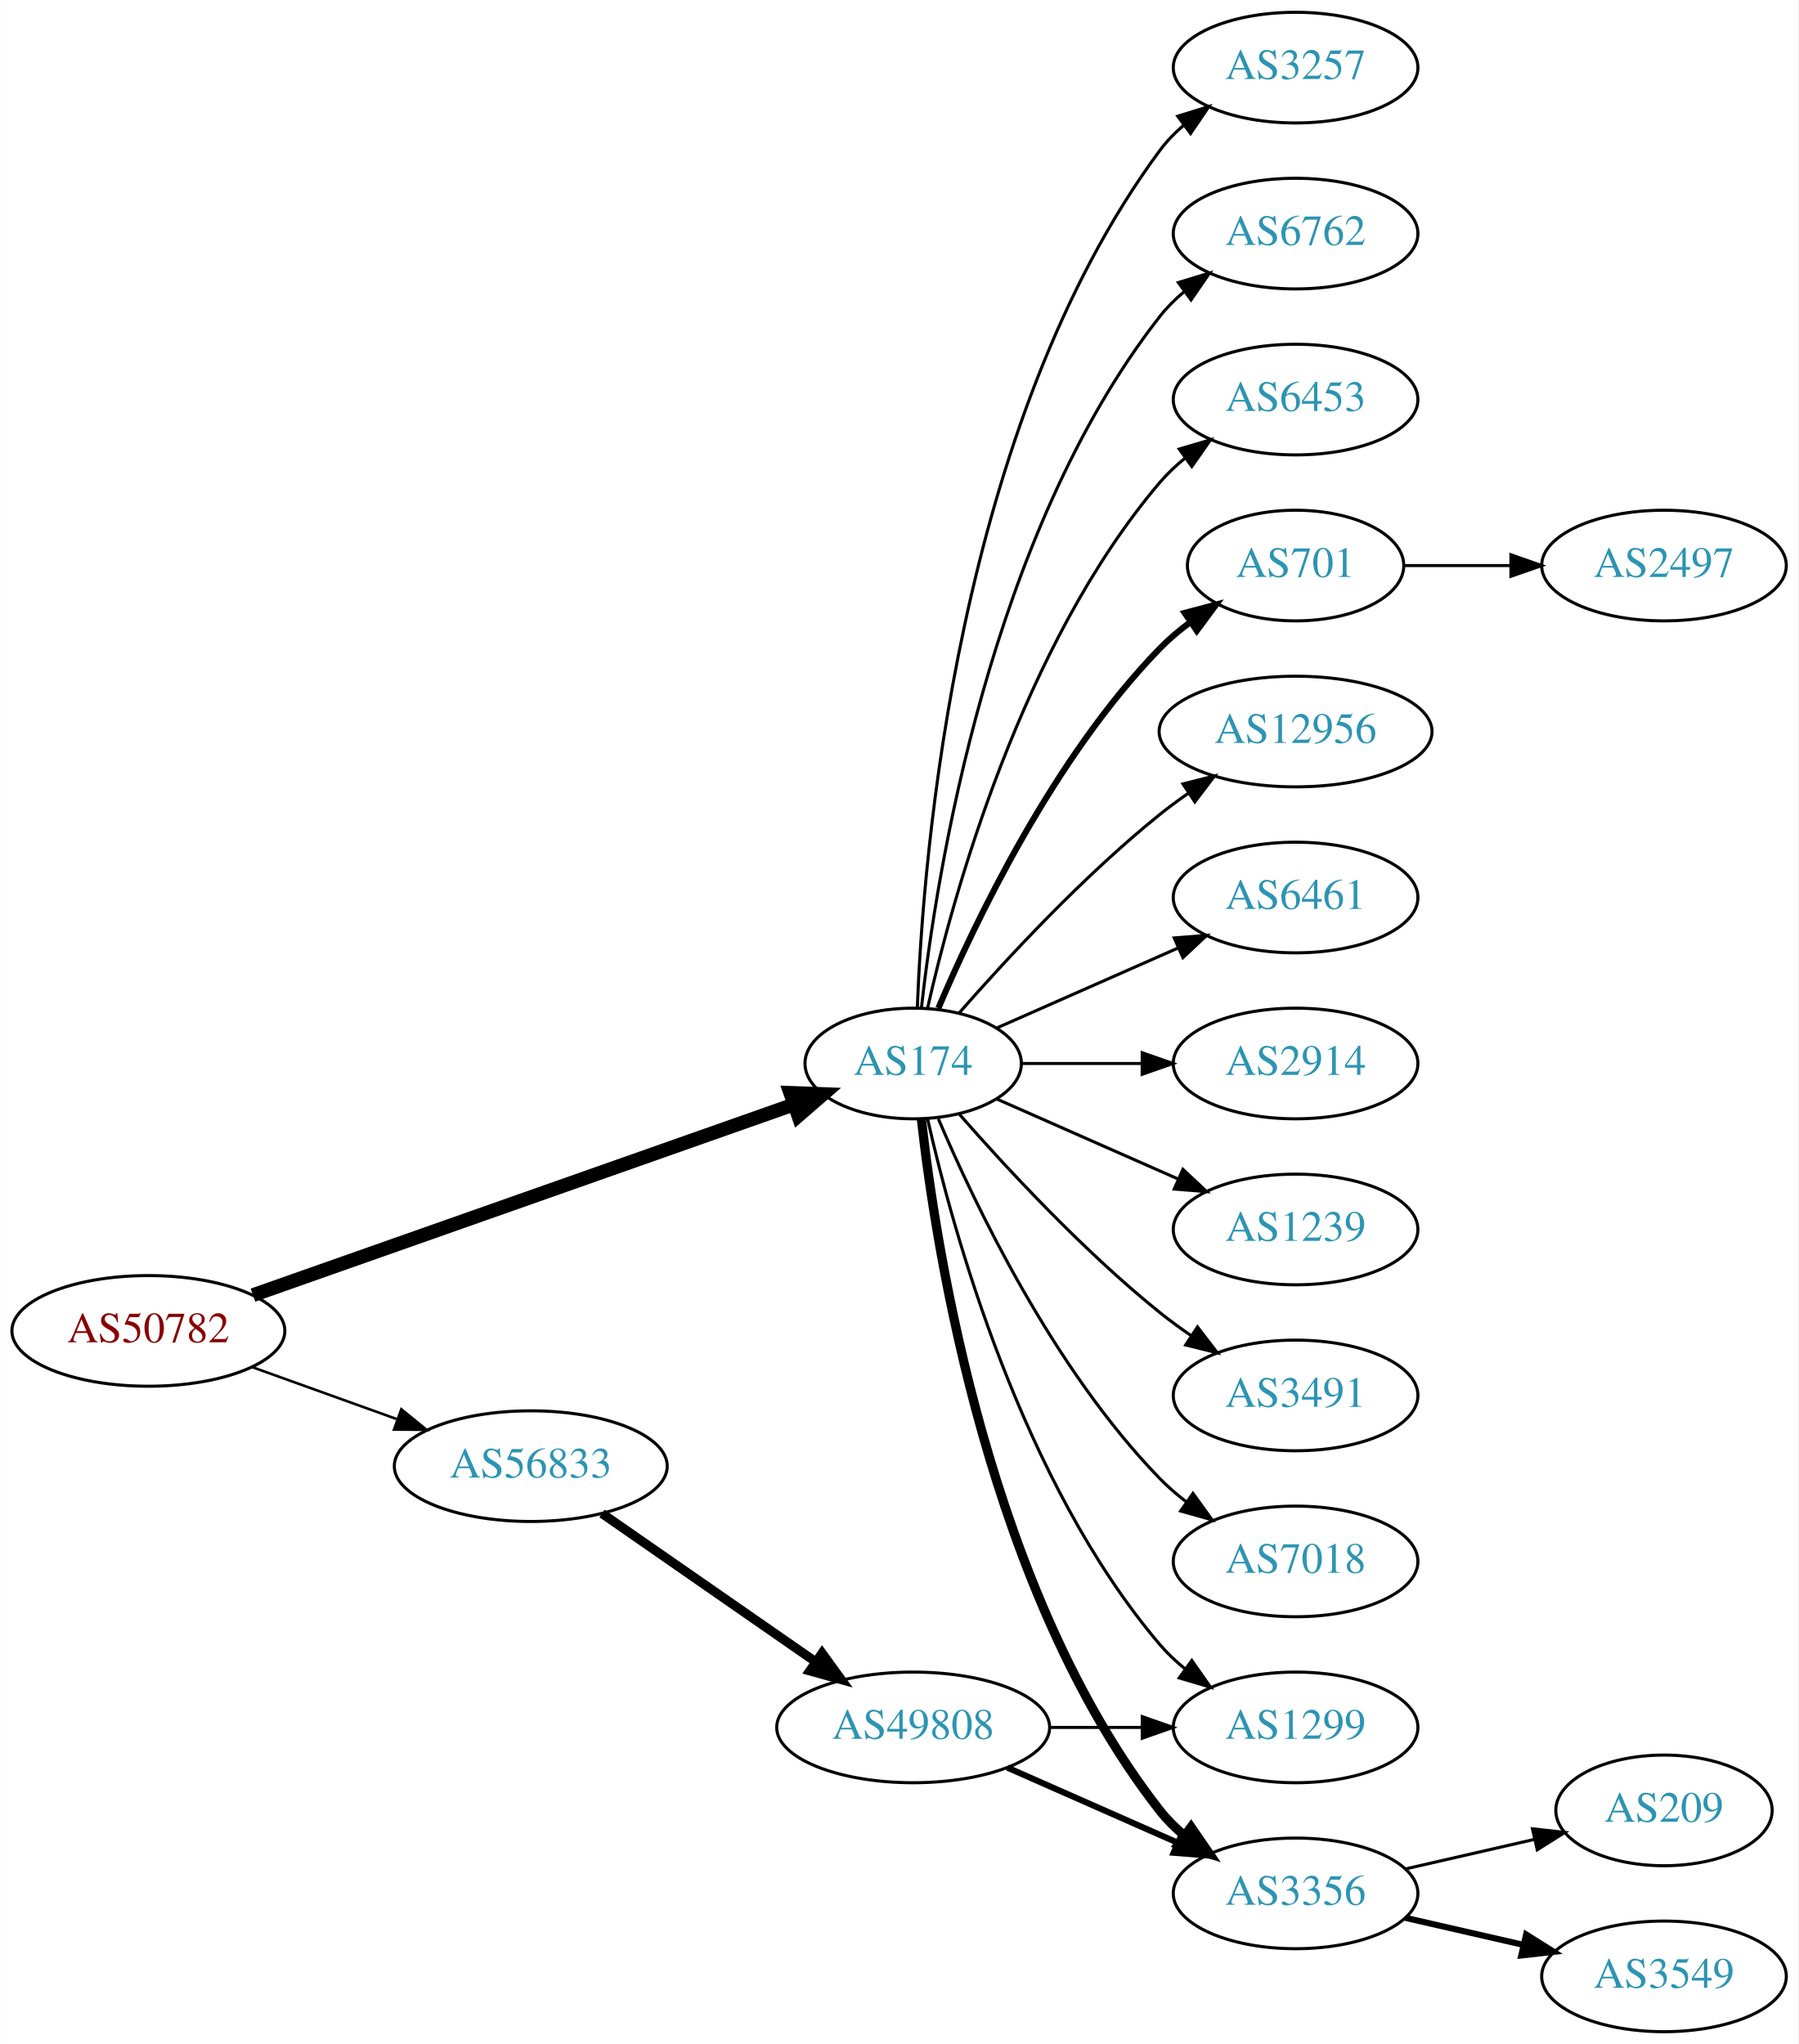
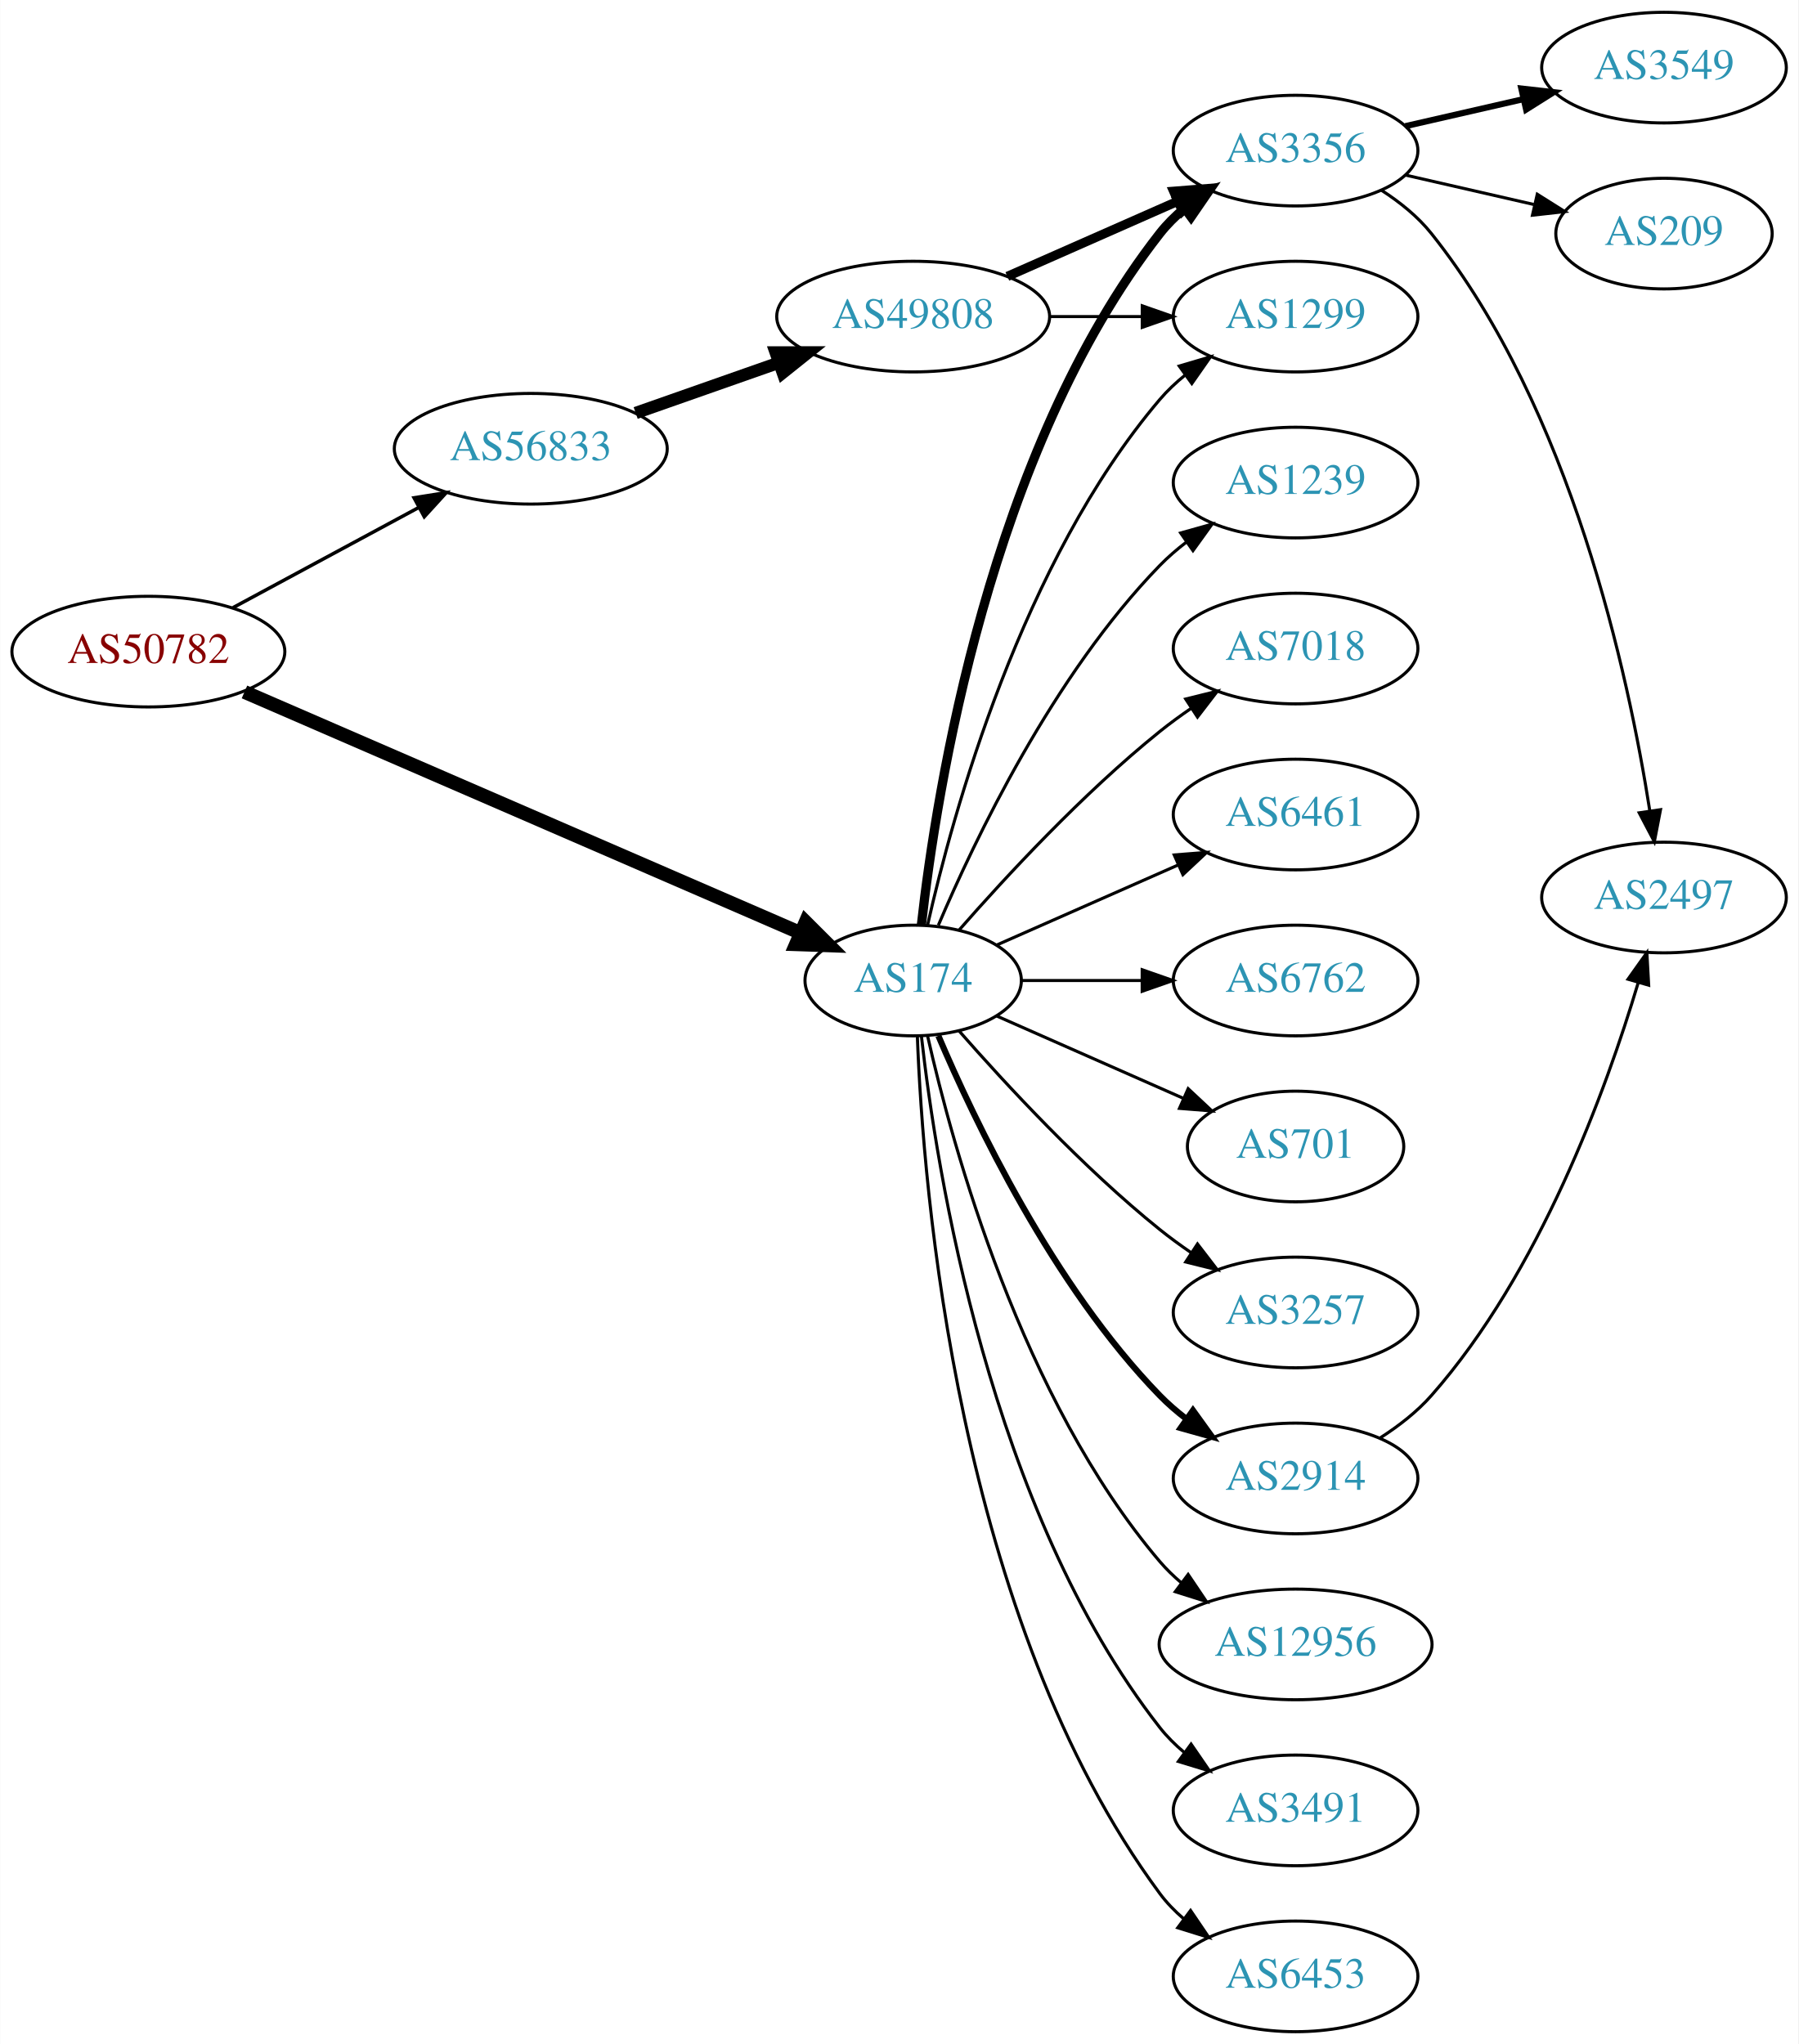
<svg xmlns="http://www.w3.org/2000/svg" xmlns:xlink="http://www.w3.org/1999/xlink" width="585pt" height="665pt" viewBox="0.00 0.00 584.86 665.00">
  <g id="graph0" class="graph" transform="scale(1 1) rotate(0) translate(4 661)">
    <polygon fill="white" stroke="none" points="-4,4 -4,-661 580.862,-661 580.862,4 -4,4" />
    <g id="node1" class="node">
      <g id="a_node1">
        <a xlink:href="/asn/50782" xlink:title="AS50782 ~ COSYS DATA GmbH [AT]">
-           <ellipse fill="#ffffff" stroke="black" cx="44.196" cy="-228" rx="44.393" ry="18" />
-           <text text-anchor="middle" x="44.196" y="-224.3" font-family="Times,serif" font-size="14.00" fill="#880000">AS50782</text>
+           <ellipse fill="#ffffff" stroke="black" cx="44.196" cy="-449" rx="44.393" ry="18" />
+           <text text-anchor="middle" x="44.196" y="-445.3" font-family="Times,serif" font-size="14.00" fill="#880000">AS50782</text>
        </a>
      </g>
    </g>
    <g id="node2" class="node">
      <g id="a_node2">
        <a xlink:href="/asn/174" xlink:title="AS174 ~ Cogent Communications [US]">
-           <ellipse fill="#ffffff" stroke="black" cx="292.98" cy="-315" rx="35.194" ry="18" />
-           <text text-anchor="middle" x="292.98" y="-311.3" font-family="Times,serif" font-size="14.00" fill="#2c94b3">AS174</text>
+           <ellipse fill="#ffffff" stroke="black" cx="292.98" cy="-342" rx="35.194" ry="18" />
+           <text text-anchor="middle" x="292.98" y="-338.3" font-family="Times,serif" font-size="14.00" fill="#2c94b3">AS174</text>
        </a>
      </g>
    </g>
    <g id="edge1" class="edge">
-       <path fill="none" stroke="black" stroke-width="4.5" d="M78.222,-239.643C123.837,-255.724 205.922,-284.661 254.012,-301.615" />
-       <polygon fill="black" stroke="black" stroke-width="4.5" points="252.993,-305.431 263.733,-305.042 255.611,-298.004 252.993,-305.431" />
+       <path fill="none" stroke="black" stroke-width="4.5" d="M75.457,-435.88C121.188,-416.052 207.724,-378.532 256.406,-357.424" />
+       <polygon fill="black" stroke="black" stroke-width="4.5" points="258.006,-361.022 265.614,-353.432 254.873,-353.797 258.006,-361.022" />
    </g>
    <g id="node3" class="node">
      <g id="a_node3">
        <a xlink:href="/asn/56833" xlink:title="AS56833 ~ mieX.at [AT]">
-           <ellipse fill="#ffffff" stroke="black" cx="168.588" cy="-184" rx="44.393" ry="18" />
-           <text text-anchor="middle" x="168.588" y="-180.3" font-family="Times,serif" font-size="14.00" fill="#2c94b3">AS56833</text>
+           <ellipse fill="#ffffff" stroke="black" cx="168.588" cy="-515" rx="44.393" ry="18" />
+           <text text-anchor="middle" x="168.588" y="-511.3" font-family="Times,serif" font-size="14.00" fill="#2c94b3">AS56833</text>
        </a>
      </g>
    </g>
    <g id="edge2" class="edge">
-       <path fill="none" stroke="black" stroke-width="0.844" d="M77.995,-216.209C92.4,-211.03 109.503,-204.882 124.885,-199.352" />
-       <polygon fill="black" stroke="black" stroke-width="0.844" points="126.473,-202.5 134.699,-195.824 124.104,-195.913 126.473,-202.5" />
+       <path fill="none" stroke="black" stroke-width="1.125" d="M71.753,-463.321C89.476,-472.878 112.978,-485.551 132.272,-495.956" />
+       <polygon fill="black" stroke="black" stroke-width="1.125" points="130.62,-499.041 141.083,-500.707 133.942,-492.88 130.62,-499.041" />
    </g>
    <g id="node4" class="node">
      <g id="a_node4">
-         <a xlink:href="/asn/2914" xlink:title="AS2914 ~ NTT America, Inc. [US]">
-           <ellipse fill="#ffffff" stroke="black" cx="417.373" cy="-315" rx="39.794" ry="18" />
-           <text text-anchor="middle" x="417.373" y="-311.3" font-family="Times,serif" font-size="14.00" fill="#2c94b3">AS2914</text>
+         <a xlink:href="/asn/701" xlink:title="AS701 ~ UUNET [US]">
+           <ellipse fill="#ffffff" stroke="black" cx="417.373" cy="-288" rx="35.194" ry="18" />
+           <text text-anchor="middle" x="417.373" y="-284.3" font-family="Times,serif" font-size="14.00" fill="#2c94b3">AS701</text>
        </a>
      </g>
    </g>
    <g id="edge3" class="edge">
-       <path fill="none" stroke="black" d="M328.399,-315C340.45,-315 354.226,-315 367.244,-315" />
-       <polygon fill="black" stroke="black" points="367.474,-318.5 377.473,-315 367.473,-311.5 367.474,-318.5" />
+       <path fill="none" stroke="black" d="M320.237,-330.416C337.902,-322.621 361.41,-312.25 380.758,-303.713" />
+       <polygon fill="black" stroke="black" points="382.424,-306.804 390.16,-299.565 379.598,-300.4 382.424,-306.804" />
    </g>
    <g id="node5" class="node">
      <g id="a_node5">
-         <a xlink:href="/asn/1239" xlink:title="AS1239 ~ Sprint [US]">
-           <ellipse fill="#ffffff" stroke="black" cx="417.373" cy="-261" rx="39.794" ry="18" />
-           <text text-anchor="middle" x="417.373" y="-257.3" font-family="Times,serif" font-size="14.00" fill="#2c94b3">AS1239</text>
+         <a xlink:href="/asn/3257" xlink:title="AS3257 ~ GTT [DE]">
+           <ellipse fill="#ffffff" stroke="black" cx="417.373" cy="-234" rx="39.794" ry="18" />
+           <text text-anchor="middle" x="417.373" y="-230.3" font-family="Times,serif" font-size="14.00" fill="#2c94b3">AS3257</text>
        </a>
      </g>
    </g>
    <g id="edge4" class="edge">
-       <path fill="none" stroke="black" d="M320.237,-303.416C337.422,-295.833 360.135,-285.812 379.17,-277.414" />
-       <polygon fill="black" stroke="black" points="380.721,-280.555 388.458,-273.316 377.896,-274.151 380.721,-280.555" />
+       <path fill="none" stroke="black" d="M307.854,-325.655C322.924,-308.441 348.202,-281.099 373.176,-261 376.432,-258.38 379.957,-255.808 383.542,-253.354" />
+       <polygon fill="black" stroke="black" points="385.46,-256.281 391.914,-247.879 381.629,-250.423 385.46,-256.281" />
    </g>
    <g id="node6" class="node">
      <g id="a_node6">
-         <a xlink:href="/asn/3491" xlink:title="AS3491 ~ PCCW Global, Inc. [US]">
-           <ellipse fill="#ffffff" stroke="black" cx="417.373" cy="-207" rx="39.794" ry="18" />
-           <text text-anchor="middle" x="417.373" y="-203.3" font-family="Times,serif" font-size="14.00" fill="#2c94b3">AS3491</text>
+         <a xlink:href="/asn/2914" xlink:title="AS2914 ~ NTT America, Inc. [US]">
+           <ellipse fill="#ffffff" stroke="black" cx="417.373" cy="-180" rx="39.794" ry="18" />
+           <text text-anchor="middle" x="417.373" y="-176.3" font-family="Times,serif" font-size="14.00" fill="#2c94b3">AS2914</text>
        </a>
      </g>
    </g>
    <g id="edge5" class="edge">
-       <path fill="none" stroke="black" d="M307.854,-298.655C322.924,-281.441 348.202,-254.099 373.176,-234 376.432,-231.38 379.957,-228.808 383.542,-226.354" />
-       <polygon fill="black" stroke="black" points="385.46,-229.281 391.914,-220.879 381.629,-223.423 385.46,-229.281" />
+       <path fill="none" stroke="black" stroke-width="2" d="M301.171,-324.025C312.938,-296.318 338.512,-242.652 373.176,-207 375.797,-204.305 378.737,-201.761 381.82,-199.392" />
+       <polygon fill="black" stroke="black" stroke-width="2" points="383.995,-202.141 390.189,-193.545 379.986,-196.403 383.995,-202.141" />
    </g>
    <g id="node7" class="node">
      <g id="a_node7">
-         <a xlink:href="/asn/7018" xlink:title="AS7018 ~ AT&amp;T Services, Inc. [US]">
-           <ellipse fill="#ffffff" stroke="black" cx="417.373" cy="-153" rx="39.794" ry="18" />
-           <text text-anchor="middle" x="417.373" y="-149.3" font-family="Times,serif" font-size="14.00" fill="#2c94b3">AS7018</text>
+         <a xlink:href="/asn/6453" xlink:title="AS6453 ~ TATA COMMUNICATIONS (AMERICA) INC [US]">
+           <ellipse fill="#ffffff" stroke="black" cx="417.373" cy="-18" rx="39.794" ry="18" />
+           <text text-anchor="middle" x="417.373" y="-14.3" font-family="Times,serif" font-size="14.00" fill="#2c94b3">AS6453</text>
        </a>
      </g>
    </g>
    <g id="edge6" class="edge">
-       <path fill="none" stroke="black" d="M301.171,-297.025C312.938,-269.318 338.512,-215.652 373.176,-180 375.797,-177.305 378.737,-174.761 381.82,-172.392" />
-       <polygon fill="black" stroke="black" points="383.995,-175.141 390.189,-166.545 379.986,-169.403 383.995,-175.141" />
+       <path fill="none" stroke="black" d="M294.332,-324.007C296.158,-274.543 307.213,-134.27 373.176,-45 375.41,-41.977 378.093,-39.214 381.014,-36.707" />
+       <polygon fill="black" stroke="black" points="383.209,-39.437 389.157,-30.669 379.04,-33.814 383.209,-39.437" />
    </g>
    <g id="node8" class="node">
      <g id="a_node8">
-         <a xlink:href="/asn/3257" xlink:title="AS3257 ~ GTT [DE]">
-           <ellipse fill="#ffffff" stroke="black" cx="417.373" cy="-639" rx="39.794" ry="18" />
-           <text text-anchor="middle" x="417.373" y="-635.3" font-family="Times,serif" font-size="14.00" fill="#2c94b3">AS3257</text>
+         <a xlink:href="/asn/3356" xlink:title="AS3356 ~ Level 3 Parent, LLC [US]">
+           <ellipse fill="#ffffff" stroke="black" cx="417.373" cy="-612" rx="39.794" ry="18" />
+           <text text-anchor="middle" x="417.373" y="-608.3" font-family="Times,serif" font-size="14.00" fill="#2c94b3">AS3356</text>
        </a>
      </g>
    </g>
    <g id="edge7" class="edge">
-       <path fill="none" stroke="black" d="M294.332,-332.993C296.158,-382.457 307.213,-522.73 373.176,-612 375.41,-615.023 378.093,-617.786 381.014,-620.293" />
-       <polygon fill="black" stroke="black" points="379.04,-623.186 389.157,-626.331 383.209,-617.563 379.04,-623.186" />
+       <path fill="none" stroke="black" stroke-width="3" d="M295.66,-360.129C300.49,-403.368 317.831,-514.216 373.176,-585 375.492,-587.961 378.229,-590.683 381.184,-593.164" />
+       <polygon fill="black" stroke="black" stroke-width="3" points="379.239,-596.078 389.375,-599.165 383.377,-590.432 379.239,-596.078" />
    </g>
    <g id="node9" class="node">
      <g id="a_node9">
-         <a xlink:href="/asn/6762" xlink:title="AS6762 ~ TELECOM ITALIA SPARKLE S.p.A. [IT]">
-           <ellipse fill="#ffffff" stroke="black" cx="417.373" cy="-585" rx="39.794" ry="18" />
-           <text text-anchor="middle" x="417.373" y="-581.3" font-family="Times,serif" font-size="14.00" fill="#2c94b3">AS6762</text>
+         <a xlink:href="/asn/1239" xlink:title="AS1239 ~ Sprint [US]">
+           <ellipse fill="#ffffff" stroke="black" cx="417.373" cy="-504" rx="39.794" ry="18" />
+           <text text-anchor="middle" x="417.373" y="-500.3" font-family="Times,serif" font-size="14.00" fill="#2c94b3">AS1239</text>
        </a>
      </g>
    </g>
    <g id="edge8" class="edge">
-       <path fill="none" stroke="black" d="M295.66,-333.129C300.49,-376.368 317.831,-487.216 373.176,-558 375.492,-560.961 378.229,-563.683 381.184,-566.164" />
-       <polygon fill="black" stroke="black" points="379.239,-569.078 389.375,-572.165 383.377,-563.432 379.239,-569.078" />
+       <path fill="none" stroke="black" d="M301.171,-359.975C312.938,-387.682 338.512,-441.348 373.176,-477 375.797,-479.695 378.737,-482.239 381.82,-484.608" />
+       <polygon fill="black" stroke="black" points="379.986,-487.597 390.189,-490.455 383.995,-481.859 379.986,-487.597" />
    </g>
    <g id="node10" class="node">
      <g id="a_node10">
-         <a xlink:href="/asn/6453" xlink:title="AS6453 ~ TATA COMMUNICATIONS (AMERICA) INC [US]">
-           <ellipse fill="#ffffff" stroke="black" cx="417.373" cy="-531" rx="39.794" ry="18" />
-           <text text-anchor="middle" x="417.373" y="-527.3" font-family="Times,serif" font-size="14.00" fill="#2c94b3">AS6453</text>
+         <a xlink:href="/asn/7018" xlink:title="AS7018 ~ AT&amp;T Services, Inc. [US]">
+           <ellipse fill="#ffffff" stroke="black" cx="417.373" cy="-450" rx="39.794" ry="18" />
+           <text text-anchor="middle" x="417.373" y="-446.3" font-family="Times,serif" font-size="14.00" fill="#2c94b3">AS7018</text>
        </a>
      </g>
    </g>
    <g id="edge9" class="edge">
-       <path fill="none" stroke="black" d="M297.674,-333.075C305.814,-369.148 328.247,-451.14 373.176,-504 375.611,-506.864 378.427,-509.521 381.432,-511.961" />
-       <polygon fill="black" stroke="black" points="379.531,-514.905 389.692,-517.906 383.62,-509.224 379.531,-514.905" />
+       <path fill="none" stroke="black" d="M307.854,-358.345C322.924,-375.559 348.202,-402.901 373.176,-423 376.432,-425.62 379.957,-428.192 383.542,-430.646" />
+       <polygon fill="black" stroke="black" points="381.629,-433.577 391.914,-436.121 385.46,-427.719 381.629,-433.577" />
    </g>
    <g id="node11" class="node">
      <g id="a_node11">
-         <a xlink:href="/asn/701" xlink:title="AS701 ~ UUNET [US]">
-           <ellipse fill="#ffffff" stroke="black" cx="417.373" cy="-477" rx="35.194" ry="18" />
-           <text text-anchor="middle" x="417.373" y="-473.3" font-family="Times,serif" font-size="14.00" fill="#2c94b3">AS701</text>
+         <a xlink:href="/asn/6461" xlink:title="AS6461 ~ Zayo Bandwidth [US]">
+           <ellipse fill="#ffffff" stroke="black" cx="417.373" cy="-396" rx="39.794" ry="18" />
+           <text text-anchor="middle" x="417.373" y="-392.3" font-family="Times,serif" font-size="14.00" fill="#2c94b3">AS6461</text>
        </a>
      </g>
    </g>
    <g id="edge10" class="edge">
-       <path fill="none" stroke="black" stroke-width="2" d="M301.171,-332.975C312.938,-360.682 338.512,-414.348 373.176,-450 376.159,-453.067 379.556,-455.94 383.106,-458.581" />
-       <polygon fill="black" stroke="black" stroke-width="2" points="381.301,-461.586 391.54,-464.308 385.233,-455.795 381.301,-461.586" />
+       <path fill="none" stroke="black" d="M320.237,-353.584C337.422,-361.167 360.135,-371.188 379.17,-379.586" />
+       <polygon fill="black" stroke="black" points="377.896,-382.849 388.458,-383.684 380.721,-376.445 377.896,-382.849" />
    </g>
    <g id="node12" class="node">
      <g id="a_node12">
-         <a xlink:href="/asn/1299" xlink:title="AS1299 ~ Telia Carrier [EU]">
-           <ellipse fill="#ffffff" stroke="black" cx="417.373" cy="-99" rx="39.794" ry="18" />
-           <text text-anchor="middle" x="417.373" y="-95.3" font-family="Times,serif" font-size="14.00" fill="#2c94b3">AS1299</text>
+         <a xlink:href="/asn/6762" xlink:title="AS6762 ~ TELECOM ITALIA SPARKLE S.p.A. [IT]">
+           <ellipse fill="#ffffff" stroke="black" cx="417.373" cy="-342" rx="39.794" ry="18" />
+           <text text-anchor="middle" x="417.373" y="-338.3" font-family="Times,serif" font-size="14.00" fill="#2c94b3">AS6762</text>
        </a>
      </g>
    </g>
    <g id="edge11" class="edge">
-       <path fill="none" stroke="black" d="M297.674,-296.925C305.814,-260.852 328.247,-178.86 373.176,-126 375.611,-123.136 378.427,-120.479 381.432,-118.039" />
-       <polygon fill="black" stroke="black" points="383.62,-120.776 389.692,-112.094 379.531,-115.095 383.62,-120.776" />
+       <path fill="none" stroke="black" d="M328.399,-342C340.45,-342 354.226,-342 367.244,-342" />
+       <polygon fill="black" stroke="black" points="367.474,-345.5 377.473,-342 367.473,-338.5 367.474,-345.5" />
    </g>
    <g id="node13" class="node">
      <g id="a_node13">
-         <a xlink:href="/asn/3356" xlink:title="AS3356 ~ Level 3 Parent, LLC [US]">
-           <ellipse fill="#ffffff" stroke="black" cx="417.373" cy="-45" rx="39.794" ry="18" />
-           <text text-anchor="middle" x="417.373" y="-41.3" font-family="Times,serif" font-size="14.00" fill="#2c94b3">AS3356</text>
+         <a xlink:href="/asn/12956" xlink:title="AS12956 ~ TELXIUS [ES]">
+           <ellipse fill="#ffffff" stroke="black" cx="417.373" cy="-126" rx="44.393" ry="18" />
+           <text text-anchor="middle" x="417.373" y="-122.3" font-family="Times,serif" font-size="14.00" fill="#2c94b3">AS12956</text>
        </a>
      </g>
    </g>
    <g id="edge12" class="edge">
-       <path fill="none" stroke="black" stroke-width="3" d="M295.66,-296.871C300.49,-253.632 317.831,-142.784 373.176,-72 375.492,-69.039 378.229,-66.317 381.184,-63.836" />
-       <polygon fill="black" stroke="black" stroke-width="3" points="383.377,-66.568 389.375,-57.835 379.239,-60.922 383.377,-66.568" />
+       <path fill="none" stroke="black" d="M297.674,-323.925C305.814,-287.852 328.247,-205.86 373.176,-153 375.296,-150.507 377.705,-148.17 380.275,-145.997" />
+       <polygon fill="black" stroke="black" points="382.424,-148.761 388.344,-139.975 378.237,-143.151 382.424,-148.761" />
    </g>
    <g id="node14" class="node">
      <g id="a_node14">
-         <a xlink:href="/asn/12956" xlink:title="AS12956 ~ TELXIUS [ES]">
-           <ellipse fill="#ffffff" stroke="black" cx="417.373" cy="-423" rx="44.393" ry="18" />
-           <text text-anchor="middle" x="417.373" y="-419.3" font-family="Times,serif" font-size="14.00" fill="#2c94b3">AS12956</text>
+         <a xlink:href="/asn/3491" xlink:title="AS3491 ~ PCCW Global, Inc. [US]">
+           <ellipse fill="#ffffff" stroke="black" cx="417.373" cy="-72" rx="39.794" ry="18" />
+           <text text-anchor="middle" x="417.373" y="-68.3" font-family="Times,serif" font-size="14.00" fill="#2c94b3">AS3491</text>
        </a>
      </g>
    </g>
    <g id="edge13" class="edge">
-       <path fill="none" stroke="black" d="M307.854,-331.345C322.924,-348.559 348.202,-375.901 373.176,-396 376.105,-398.357 379.251,-400.675 382.463,-402.902" />
-       <polygon fill="black" stroke="black" points="380.738,-405.958 391.011,-408.552 384.598,-400.118 380.738,-405.958" />
+       <path fill="none" stroke="black" d="M295.66,-323.871C300.49,-280.632 317.831,-169.784 373.176,-99 375.492,-96.039 378.229,-93.317 381.184,-90.836" />
+       <polygon fill="black" stroke="black" points="383.377,-93.568 389.375,-84.835 379.239,-87.922 383.377,-93.568" />
    </g>
    <g id="node15" class="node">
      <g id="a_node15">
-         <a xlink:href="/asn/6461" xlink:title="AS6461 ~ Zayo Bandwidth [US]">
-           <ellipse fill="#ffffff" stroke="black" cx="417.373" cy="-369" rx="39.794" ry="18" />
-           <text text-anchor="middle" x="417.373" y="-365.3" font-family="Times,serif" font-size="14.00" fill="#2c94b3">AS6461</text>
+         <a xlink:href="/asn/1299" xlink:title="AS1299 ~ Telia Carrier [EU]">
+           <ellipse fill="#ffffff" stroke="black" cx="417.373" cy="-558" rx="39.794" ry="18" />
+           <text text-anchor="middle" x="417.373" y="-554.3" font-family="Times,serif" font-size="14.00" fill="#2c94b3">AS1299</text>
        </a>
      </g>
    </g>
    <g id="edge14" class="edge">
-       <path fill="none" stroke="black" d="M320.237,-326.584C337.422,-334.167 360.135,-344.188 379.17,-352.586" />
-       <polygon fill="black" stroke="black" points="377.896,-355.849 388.458,-356.684 380.721,-349.445 377.896,-355.849" />
+       <path fill="none" stroke="black" d="M297.674,-360.075C305.814,-396.148 328.247,-478.14 373.176,-531 375.611,-533.864 378.427,-536.521 381.432,-538.961" />
+       <polygon fill="black" stroke="black" points="379.531,-541.905 389.692,-544.906 383.62,-536.224 379.531,-541.905" />
    </g>
    <g id="node19" class="node">
      <g id="a_node19">
        <a xlink:href="/asn/49808" xlink:title="AS49808 ~ POWERSPEED-AS [AT]">
-           <ellipse fill="#ffffff" stroke="black" cx="292.98" cy="-99" rx="44.393" ry="18" />
-           <text text-anchor="middle" x="292.98" y="-95.3" font-family="Times,serif" font-size="14.00" fill="#2c94b3">AS49808</text>
-         </a>
-       </g>
-     </g>
-     <g id="edge18" class="edge">
-       <path fill="none" stroke="black" stroke-width="3" d="M191.753,-168.607C211.213,-155.092 239.712,-135.3 261.35,-120.272" />
-       <polygon fill="black" stroke="black" stroke-width="3" points="263.35,-123.145 269.567,-114.566 259.357,-117.395 263.35,-123.145" />
+           <ellipse fill="#ffffff" stroke="black" cx="292.98" cy="-558" rx="44.393" ry="18" />
+           <text text-anchor="middle" x="292.98" y="-554.3" font-family="Times,serif" font-size="14.00" fill="#2c94b3">AS49808</text>
+         </a>
+       </g>
+     </g>
+     <g id="edge19" class="edge">
+       <path fill="none" stroke="black" stroke-width="4" d="M202.709,-526.636C216.995,-531.656 233.888,-537.59 249.113,-542.939" />
+       <polygon fill="black" stroke="black" stroke-width="4" points="248.238,-546.342 258.833,-546.354 250.558,-539.737 248.238,-546.342" />
    </g>
    <g id="node16" class="node">
      <g id="a_node16">
        <a xlink:href="/asn/2497" xlink:title="AS2497 ~ Internet Initiative Japan Inc. [JP]">
-           <ellipse fill="#ffffff" stroke="black" cx="537.215" cy="-477" rx="39.794" ry="18" />
-           <text text-anchor="middle" x="537.215" y="-473.3" font-family="Times,serif" font-size="14.00" fill="#2c94b3">AS2497</text>
+           <ellipse fill="#ffffff" stroke="black" cx="537.215" cy="-369" rx="39.794" ry="18" />
+           <text text-anchor="middle" x="537.215" y="-365.3" font-family="Times,serif" font-size="14.00" fill="#2c94b3">AS2497</text>
        </a>
      </g>
    </g>
    <g id="edge15" class="edge">
-       <path fill="none" stroke="black" d="M452.774,-477C463.598,-477 475.766,-477 487.393,-477" />
-       <polygon fill="black" stroke="black" points="487.424,-480.5 497.424,-477 487.424,-473.5 487.424,-480.5" />
+       <path fill="none" stroke="black" d="M444.92,-193.209C450.921,-197.062 456.893,-201.69 461.569,-207 496.807,-247.018 518.412,-306.492 528.782,-341.146" />
+       <polygon fill="black" stroke="black" points="525.506,-342.417 531.642,-351.054 532.232,-340.476 525.506,-342.417" />
+     </g>
+     <g id="edge18" class="edge">
+       <path fill="none" stroke="black" d="M445.301,-599.11C451.291,-595.247 457.162,-590.535 461.569,-585 507.004,-527.938 525.678,-441.438 532.596,-397.208" />
+       <polygon fill="black" stroke="black" points="536.08,-397.574 534.076,-387.17 529.155,-396.553 536.08,-397.574" />
    </g>
    <g id="node17" class="node">
      <g id="a_node17">
-         <a xlink:href="/asn/3549" xlink:title="AS3549 ~ Level 3 Parent, LLC [US]">
-           <ellipse fill="#ffffff" stroke="black" cx="537.215" cy="-18" rx="39.794" ry="18" />
-           <text text-anchor="middle" x="537.215" y="-14.3" font-family="Times,serif" font-size="14.00" fill="#2c94b3">AS3549</text>
+         <a xlink:href="/asn/209" xlink:title="AS209 ~ CenturyLink Communications, LLC [US]">
+           <ellipse fill="#ffffff" stroke="black" cx="537.215" cy="-585" rx="35.194" ry="18" />
+           <text text-anchor="middle" x="537.215" y="-581.3" font-family="Times,serif" font-size="14.00" fill="#2c94b3">AS209</text>
        </a>
      </g>
    </g>
    <g id="edge16" class="edge">
-       <path fill="none" stroke="black" stroke-width="2" d="M453.092,-37.045C465.092,-34.296 478.713,-31.175 491.405,-28.267" />
-       <polygon fill="black" stroke="black" stroke-width="2" points="492.371,-31.636 501.337,-25.991 490.808,-24.813 492.371,-31.636" />
+       <path fill="none" stroke="black" d="M453.092,-604.045C466.184,-601.045 481.207,-597.604 494.847,-594.478" />
+       <polygon fill="black" stroke="black" points="495.989,-597.807 504.955,-592.162 494.425,-590.984 495.989,-597.807" />
    </g>
    <g id="node18" class="node">
      <g id="a_node18">
-         <a xlink:href="/asn/209" xlink:title="AS209 ~ CenturyLink Communications, LLC [US]">
-           <ellipse fill="#ffffff" stroke="black" cx="537.215" cy="-72" rx="35.194" ry="18" />
-           <text text-anchor="middle" x="537.215" y="-68.3" font-family="Times,serif" font-size="14.00" fill="#2c94b3">AS209</text>
+         <a xlink:href="/asn/3549" xlink:title="AS3549 ~ Level 3 Parent, LLC [US]">
+           <ellipse fill="#ffffff" stroke="black" cx="537.215" cy="-639" rx="39.794" ry="18" />
+           <text text-anchor="middle" x="537.215" y="-635.3" font-family="Times,serif" font-size="14.00" fill="#2c94b3">AS3549</text>
        </a>
      </g>
    </g>
    <g id="edge17" class="edge">
-       <path fill="none" stroke="black" d="M453.092,-52.955C466.184,-55.955 481.207,-59.397 494.847,-62.522" />
-       <polygon fill="black" stroke="black" points="494.425,-66.016 504.955,-64.838 495.989,-59.193 494.425,-66.016" />
+       <path fill="none" stroke="black" stroke-width="2" d="M453.092,-619.955C465.092,-622.704 478.713,-625.825 491.405,-628.733" />
+       <polygon fill="black" stroke="black" stroke-width="2" points="490.808,-632.187 501.337,-631.009 492.371,-625.364 490.808,-632.187" />
    </g>
    <g id="edge20" class="edge">
-       <path fill="none" stroke="black" d="M337.476,-99C347.165,-99 357.502,-99 367.394,-99" />
-       <polygon fill="black" stroke="black" points="367.497,-102.5 377.497,-99 367.497,-95.5 367.497,-102.5" />
-     </g>
-     <g id="edge19" class="edge">
-       <path fill="none" stroke="black" stroke-width="2" d="M323.608,-85.928C340.203,-78.606 361.062,-69.403 378.795,-61.579" />
-       <polygon fill="black" stroke="black" stroke-width="2" points="380.543,-64.634 388.279,-57.395 377.717,-58.23 380.543,-64.634" />
+       <path fill="none" stroke="black" stroke-width="3" d="M323.608,-571.072C340.203,-578.393 361.062,-587.597 378.795,-595.421" />
+       <polygon fill="black" stroke="black" stroke-width="3" points="377.717,-598.77 388.279,-599.605 380.543,-592.366 377.717,-598.77" />
+     </g>
+     <g id="edge21" class="edge">
+       <path fill="none" stroke="black" d="M337.476,-558C347.165,-558 357.502,-558 367.394,-558" />
+       <polygon fill="black" stroke="black" points="367.497,-561.5 377.497,-558 367.497,-554.5 367.497,-561.5" />
    </g>
  </g>
</svg>
